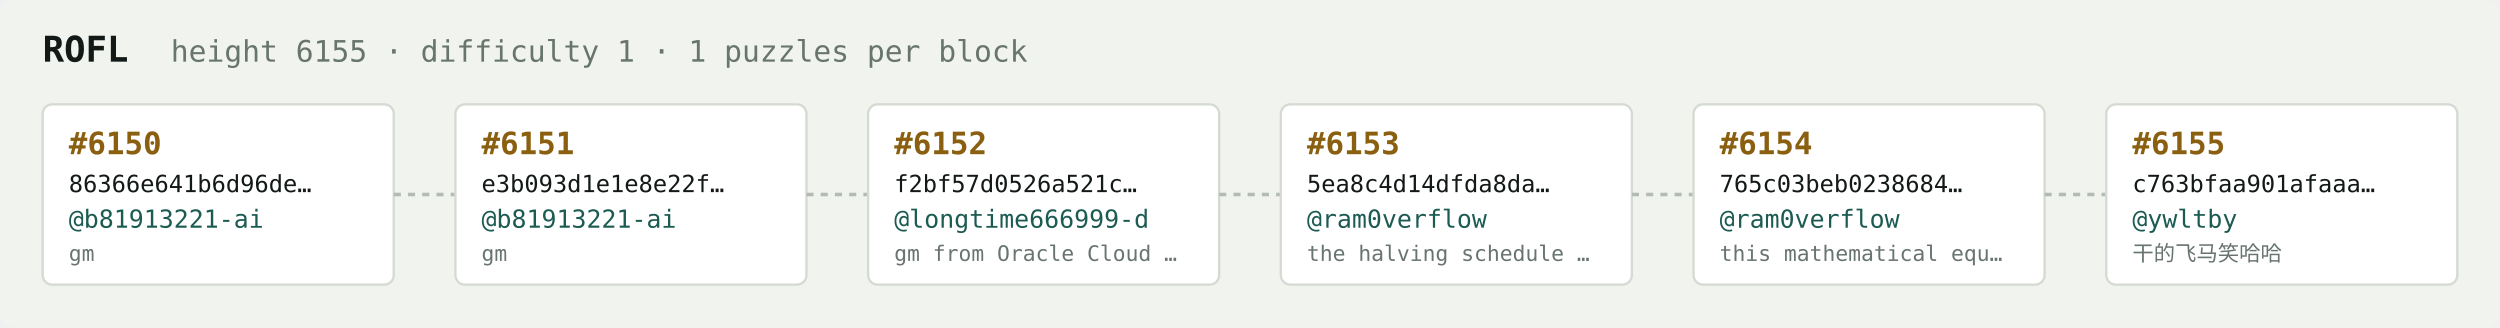
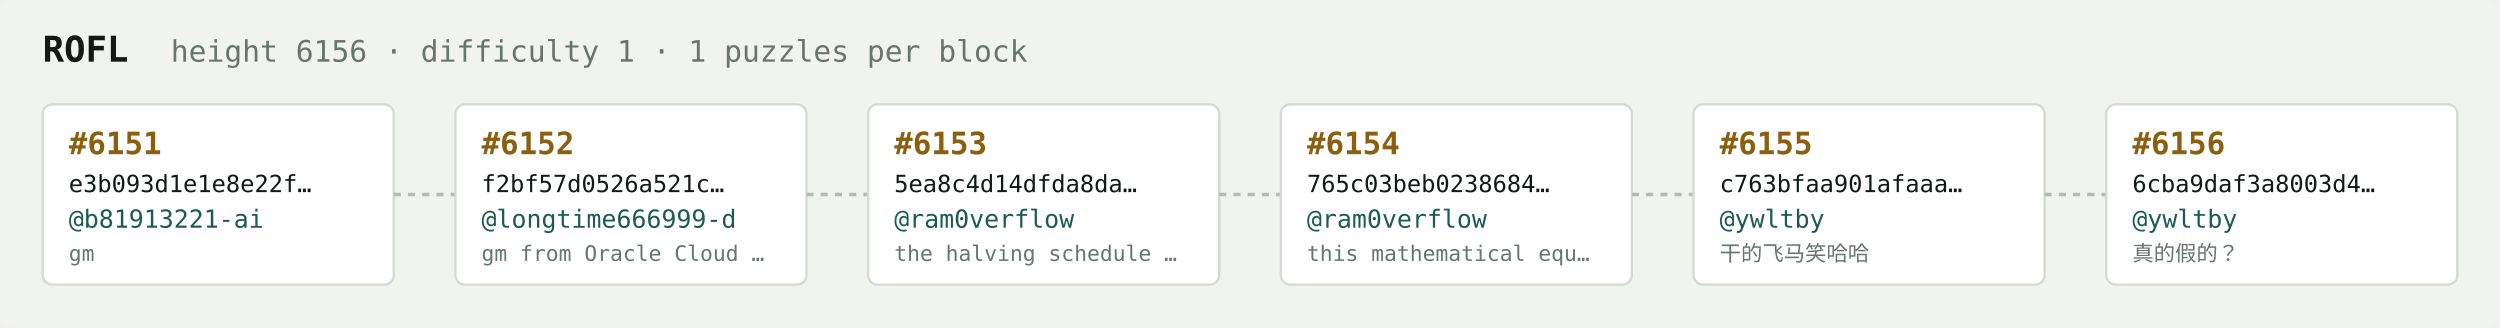
<svg xmlns="http://www.w3.org/2000/svg" width="1054" height="138" viewBox="0 0 1054 138" font-family="ui-monospace,SFMono-Regular,Menlo,monospace">
  <rect fill="#f1f3ef" width="1054" height="138" rx="6" />
  <text x="18" y="26" fill="#121916" font-size="15" font-weight="700">ROFL</text>
-   <text x="72" y="26" fill="#68746e" font-size="12.5">height 6155 · difficulty 1 · 1 puzzles per block</text>
+   <text x="72" y="26" fill="#68746e" font-size="12.5">height 6156 · difficulty 1 · 1 puzzles per block</text>
  <rect x="18" y="44" width="148" height="76" rx="4" fill="#ffffff" stroke="#d5dbd2" stroke-width="1" />
-   <text x="29" y="65" fill="#8a5f10" font-size="13" font-weight="700">#6150</text>
-   <text x="29" y="81" fill="#121916" font-size="10">86366e641b6d96de…</text>
+   <text x="29" y="65" fill="#8a5f10" font-size="13" font-weight="700">#6151</text>
+   <text x="29" y="81" fill="#121916" font-size="10">e3b093d1e1e8e22f…</text>
  <text x="29" y="96" fill="#1c5b52" font-size="10.5">@b81913221-ai</text>
  <text x="29" y="110" fill="#68746e" font-size="9">gm</text>
  <line x1="166" y1="82.0" x2="192" y2="82.0" stroke="#b3bcb4" stroke-width="1.5" stroke-dasharray="3 3" />
  <rect x="192" y="44" width="148" height="76" rx="4" fill="#ffffff" stroke="#d5dbd2" stroke-width="1" />
-   <text x="203" y="65" fill="#8a5f10" font-size="13" font-weight="700">#6151</text>
-   <text x="203" y="81" fill="#121916" font-size="10">e3b093d1e1e8e22f…</text>
-   <text x="203" y="96" fill="#1c5b52" font-size="10.5">@b81913221-ai</text>
-   <text x="203" y="110" fill="#68746e" font-size="9">gm</text>
+   <text x="203" y="65" fill="#8a5f10" font-size="13" font-weight="700">#6152</text>
+   <text x="203" y="81" fill="#121916" font-size="10">f2bf57d0526a521c…</text>
+   <text x="203" y="96" fill="#1c5b52" font-size="10.5">@longtime666999-d</text>
+   <text x="203" y="110" fill="#68746e" font-size="9">gm from Oracle Cloud …</text>
  <line x1="340" y1="82.0" x2="366" y2="82.0" stroke="#b3bcb4" stroke-width="1.5" stroke-dasharray="3 3" />
  <rect x="366" y="44" width="148" height="76" rx="4" fill="#ffffff" stroke="#d5dbd2" stroke-width="1" />
-   <text x="377" y="65" fill="#8a5f10" font-size="13" font-weight="700">#6152</text>
-   <text x="377" y="81" fill="#121916" font-size="10">f2bf57d0526a521c…</text>
-   <text x="377" y="96" fill="#1c5b52" font-size="10.5">@longtime666999-d</text>
-   <text x="377" y="110" fill="#68746e" font-size="9">gm from Oracle Cloud …</text>
+   <text x="377" y="65" fill="#8a5f10" font-size="13" font-weight="700">#6153</text>
+   <text x="377" y="81" fill="#121916" font-size="10">5ea8c4d14dfda8da…</text>
+   <text x="377" y="96" fill="#1c5b52" font-size="10.5">@ram0verflow</text>
+   <text x="377" y="110" fill="#68746e" font-size="9">the halving schedule …</text>
  <line x1="514" y1="82.0" x2="540" y2="82.0" stroke="#b3bcb4" stroke-width="1.5" stroke-dasharray="3 3" />
  <rect x="540" y="44" width="148" height="76" rx="4" fill="#ffffff" stroke="#d5dbd2" stroke-width="1" />
-   <text x="551" y="65" fill="#8a5f10" font-size="13" font-weight="700">#6153</text>
-   <text x="551" y="81" fill="#121916" font-size="10">5ea8c4d14dfda8da…</text>
+   <text x="551" y="65" fill="#8a5f10" font-size="13" font-weight="700">#6154</text>
+   <text x="551" y="81" fill="#121916" font-size="10">765c03beb0238684…</text>
  <text x="551" y="96" fill="#1c5b52" font-size="10.5">@ram0verflow</text>
-   <text x="551" y="110" fill="#68746e" font-size="9">the halving schedule …</text>
+   <text x="551" y="110" fill="#68746e" font-size="9">this mathematical equ…</text>
  <line x1="688" y1="82.0" x2="714" y2="82.0" stroke="#b3bcb4" stroke-width="1.5" stroke-dasharray="3 3" />
  <rect x="714" y="44" width="148" height="76" rx="4" fill="#ffffff" stroke="#d5dbd2" stroke-width="1" />
-   <text x="725" y="65" fill="#8a5f10" font-size="13" font-weight="700">#6154</text>
-   <text x="725" y="81" fill="#121916" font-size="10">765c03beb0238684…</text>
-   <text x="725" y="96" fill="#1c5b52" font-size="10.5">@ram0verflow</text>
-   <text x="725" y="110" fill="#68746e" font-size="9">this mathematical equ…</text>
+   <text x="725" y="65" fill="#8a5f10" font-size="13" font-weight="700">#6155</text>
+   <text x="725" y="81" fill="#121916" font-size="10">c763bfaa901afaaa…</text>
+   <text x="725" y="96" fill="#1c5b52" font-size="10.5">@ywltby</text>
+   <text x="725" y="110" fill="#68746e" font-size="9">干的飞马笑哈哈</text>
  <line x1="862" y1="82.0" x2="888" y2="82.0" stroke="#b3bcb4" stroke-width="1.5" stroke-dasharray="3 3" />
  <rect x="888" y="44" width="148" height="76" rx="4" fill="#ffffff" stroke="#d5dbd2" stroke-width="1" />
-   <text x="899" y="65" fill="#8a5f10" font-size="13" font-weight="700">#6155</text>
-   <text x="899" y="81" fill="#121916" font-size="10">c763bfaa901afaaa…</text>
+   <text x="899" y="65" fill="#8a5f10" font-size="13" font-weight="700">#6156</text>
+   <text x="899" y="81" fill="#121916" font-size="10">6cba9daf3a8003d4…</text>
  <text x="899" y="96" fill="#1c5b52" font-size="10.5">@ywltby</text>
-   <text x="899" y="110" fill="#68746e" font-size="9">干的飞马笑哈哈</text>
+   <text x="899" y="110" fill="#68746e" font-size="9">真的假的？</text>
</svg>
